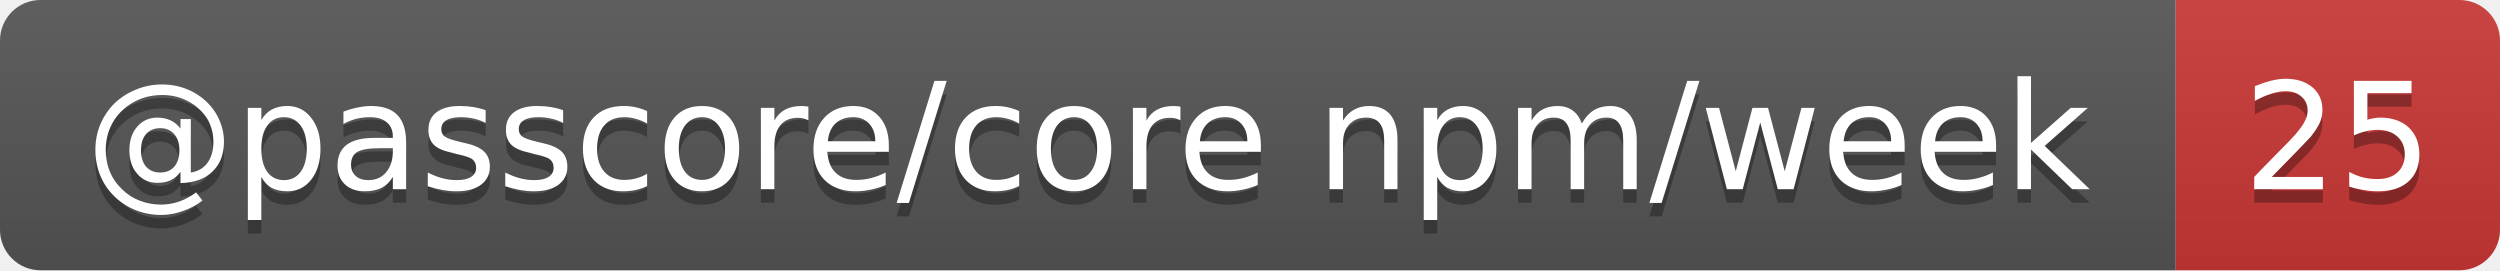
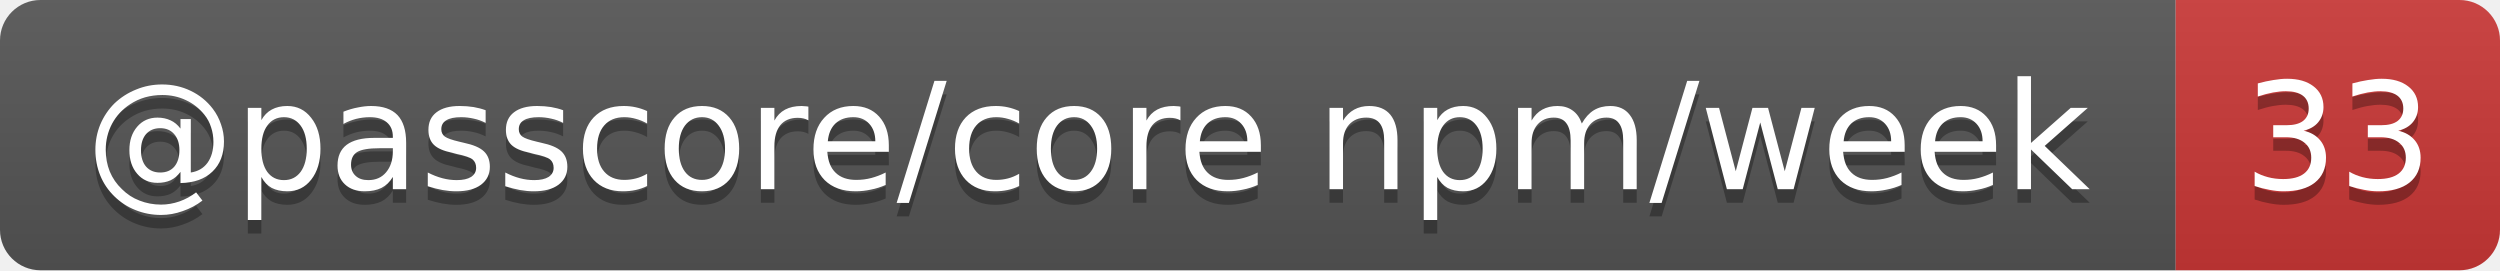
- <svg xmlns="http://www.w3.org/2000/svg" width="185" height="20" role="img" aria-label="@passcore/core npm/week: 25">
+ <svg xmlns="http://www.w3.org/2000/svg" width="185" height="20" role="img" aria-label="@passcore/core npm/week: 33">
  <linearGradient id="s" x2="0" y2="100%">
    <stop offset="0" stop-color="#bbb" stop-opacity=".1" />
    <stop offset="1" stop-opacity=".1" />
  </linearGradient>
  <clipPath id="r">
    <rect width="185" height="20" rx="3" fill="#fff" />
  </clipPath>
  <g clip-path="url(#r)">
    <rect width="161" height="20" fill="#555" />
    <rect x="161" width="24" height="20" fill="#cb3837" />
    <rect width="185" height="20" fill="url(#s)" />
  </g>
  <g fill="#fff" text-anchor="middle" font-family="Verdana,Geneva,DejaVu Sans,sans-serif" text-rendering="geometricPrecision" font-size="11">
    <text aria-hidden="true" x="80.5" y="15" fill="#010101" fill-opacity=".3" textLength="150.5">@passcore/core npm/week</text>
-     <text aria-hidden="true" x="173" y="15" fill="#010101" fill-opacity=".3" textLength="14">25</text>
+     <text aria-hidden="true" x="173" y="15" fill="#010101" fill-opacity=".3" textLength="14">33</text>
    <text x="80.5" y="14" textLength="150.5">@passcore/core npm/week</text>
-     <text x="173" y="14" textLength="14">25</text>
+     <text x="173" y="14" textLength="14">33</text>
  </g>
</svg>
